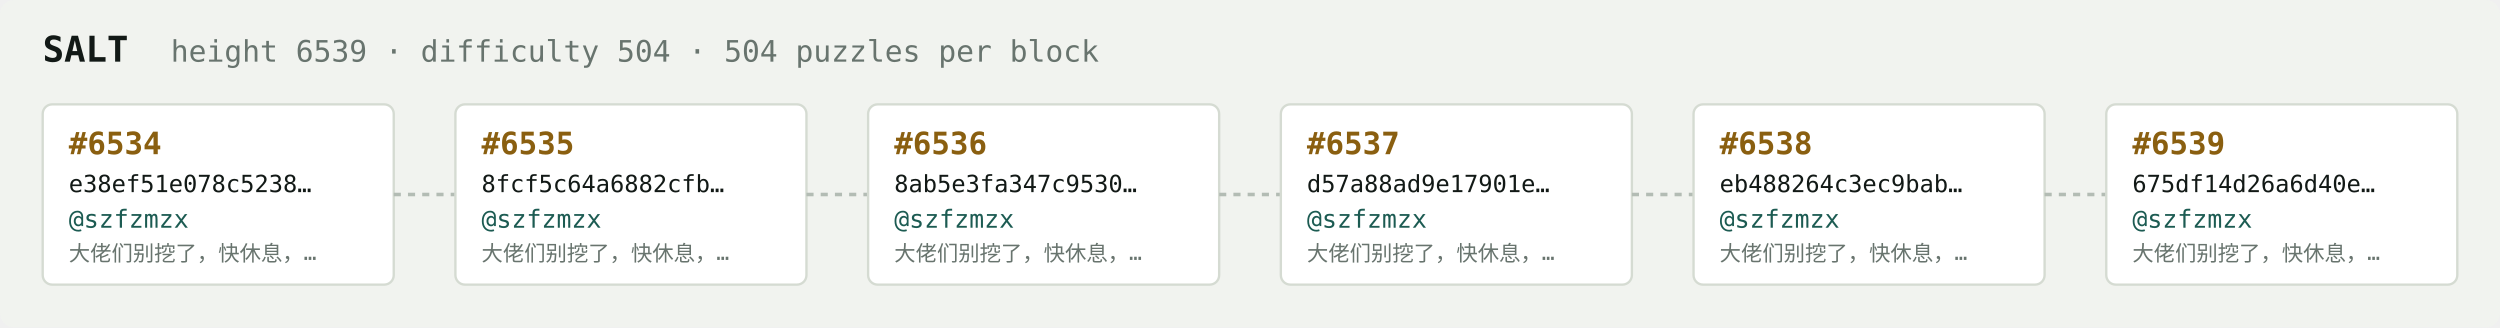
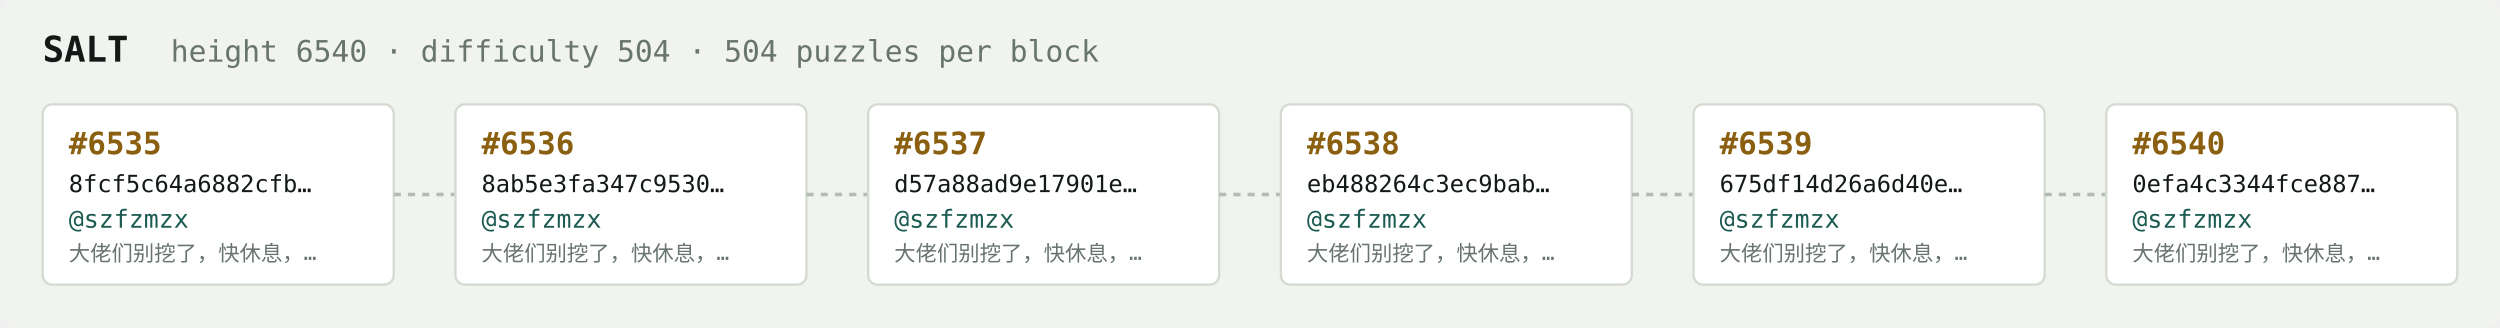
<svg xmlns="http://www.w3.org/2000/svg" width="1054" height="138" viewBox="0 0 1054 138" font-family="ui-monospace,SFMono-Regular,Menlo,monospace">
  <rect fill="#f1f3ef" width="1054" height="138" rx="6" />
  <text x="18" y="26" fill="#121916" font-size="15" font-weight="700">SALT</text>
-   <text x="72" y="26" fill="#68746e" font-size="12.5">height 6539 · difficulty 504 · 504 puzzles per block</text>
+   <text x="72" y="26" fill="#68746e" font-size="12.5">height 6540 · difficulty 504 · 504 puzzles per block</text>
  <rect x="18" y="44" width="148" height="76" rx="4" fill="#ffffff" stroke="#d5dbd2" stroke-width="1" />
-   <text x="29" y="65" fill="#8a5f10" font-size="13" font-weight="700">#6534</text>
-   <text x="29" y="81" fill="#121916" font-size="10">e38ef51e078c5238…</text>
+   <text x="29" y="65" fill="#8a5f10" font-size="13" font-weight="700">#6535</text>
+   <text x="29" y="81" fill="#121916" font-size="10">8fcf5c64a6882cfb…</text>
  <text x="29" y="96" fill="#1c5b52" font-size="10.5">@szfzmzx</text>
  <text x="29" y="110" fill="#68746e" font-size="9">大佬们别挖了，快休息，…</text>
  <line x1="166" y1="82.0" x2="192" y2="82.0" stroke="#b3bcb4" stroke-width="1.5" stroke-dasharray="3 3" />
  <rect x="192" y="44" width="148" height="76" rx="4" fill="#ffffff" stroke="#d5dbd2" stroke-width="1" />
-   <text x="203" y="65" fill="#8a5f10" font-size="13" font-weight="700">#6535</text>
-   <text x="203" y="81" fill="#121916" font-size="10">8fcf5c64a6882cfb…</text>
+   <text x="203" y="65" fill="#8a5f10" font-size="13" font-weight="700">#6536</text>
+   <text x="203" y="81" fill="#121916" font-size="10">8ab5e3fa347c9530…</text>
  <text x="203" y="96" fill="#1c5b52" font-size="10.5">@szfzmzx</text>
  <text x="203" y="110" fill="#68746e" font-size="9">大佬们别挖了，快休息，…</text>
  <line x1="340" y1="82.0" x2="366" y2="82.0" stroke="#b3bcb4" stroke-width="1.5" stroke-dasharray="3 3" />
  <rect x="366" y="44" width="148" height="76" rx="4" fill="#ffffff" stroke="#d5dbd2" stroke-width="1" />
-   <text x="377" y="65" fill="#8a5f10" font-size="13" font-weight="700">#6536</text>
-   <text x="377" y="81" fill="#121916" font-size="10">8ab5e3fa347c9530…</text>
+   <text x="377" y="65" fill="#8a5f10" font-size="13" font-weight="700">#6537</text>
+   <text x="377" y="81" fill="#121916" font-size="10">d57a88ad9e17901e…</text>
  <text x="377" y="96" fill="#1c5b52" font-size="10.5">@szfzmzx</text>
  <text x="377" y="110" fill="#68746e" font-size="9">大佬们别挖了，快休息，…</text>
  <line x1="514" y1="82.0" x2="540" y2="82.0" stroke="#b3bcb4" stroke-width="1.5" stroke-dasharray="3 3" />
  <rect x="540" y="44" width="148" height="76" rx="4" fill="#ffffff" stroke="#d5dbd2" stroke-width="1" />
-   <text x="551" y="65" fill="#8a5f10" font-size="13" font-weight="700">#6537</text>
-   <text x="551" y="81" fill="#121916" font-size="10">d57a88ad9e17901e…</text>
+   <text x="551" y="65" fill="#8a5f10" font-size="13" font-weight="700">#6538</text>
+   <text x="551" y="81" fill="#121916" font-size="10">eb488264c3ec9bab…</text>
  <text x="551" y="96" fill="#1c5b52" font-size="10.5">@szfzmzx</text>
  <text x="551" y="110" fill="#68746e" font-size="9">大佬们别挖了，快休息，…</text>
  <line x1="688" y1="82.0" x2="714" y2="82.0" stroke="#b3bcb4" stroke-width="1.5" stroke-dasharray="3 3" />
  <rect x="714" y="44" width="148" height="76" rx="4" fill="#ffffff" stroke="#d5dbd2" stroke-width="1" />
-   <text x="725" y="65" fill="#8a5f10" font-size="13" font-weight="700">#6538</text>
-   <text x="725" y="81" fill="#121916" font-size="10">eb488264c3ec9bab…</text>
+   <text x="725" y="65" fill="#8a5f10" font-size="13" font-weight="700">#6539</text>
+   <text x="725" y="81" fill="#121916" font-size="10">675df14d26a6d40e…</text>
  <text x="725" y="96" fill="#1c5b52" font-size="10.5">@szfzmzx</text>
  <text x="725" y="110" fill="#68746e" font-size="9">大佬们别挖了，快休息，…</text>
  <line x1="862" y1="82.0" x2="888" y2="82.0" stroke="#b3bcb4" stroke-width="1.5" stroke-dasharray="3 3" />
  <rect x="888" y="44" width="148" height="76" rx="4" fill="#ffffff" stroke="#d5dbd2" stroke-width="1" />
-   <text x="899" y="65" fill="#8a5f10" font-size="13" font-weight="700">#6539</text>
-   <text x="899" y="81" fill="#121916" font-size="10">675df14d26a6d40e…</text>
+   <text x="899" y="65" fill="#8a5f10" font-size="13" font-weight="700">#6540</text>
+   <text x="899" y="81" fill="#121916" font-size="10">0efa4c3344fce887…</text>
  <text x="899" y="96" fill="#1c5b52" font-size="10.5">@szfzmzx</text>
  <text x="899" y="110" fill="#68746e" font-size="9">大佬们别挖了，快休息，…</text>
</svg>
